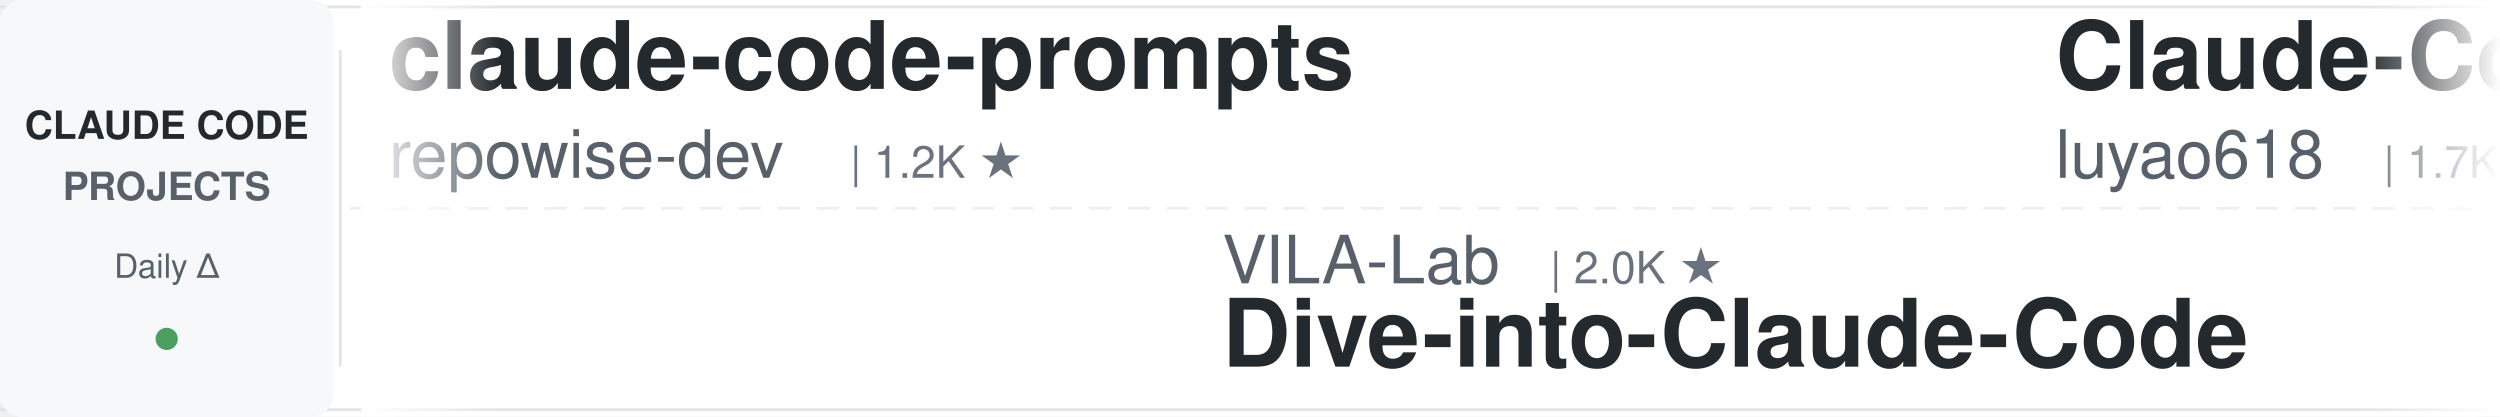
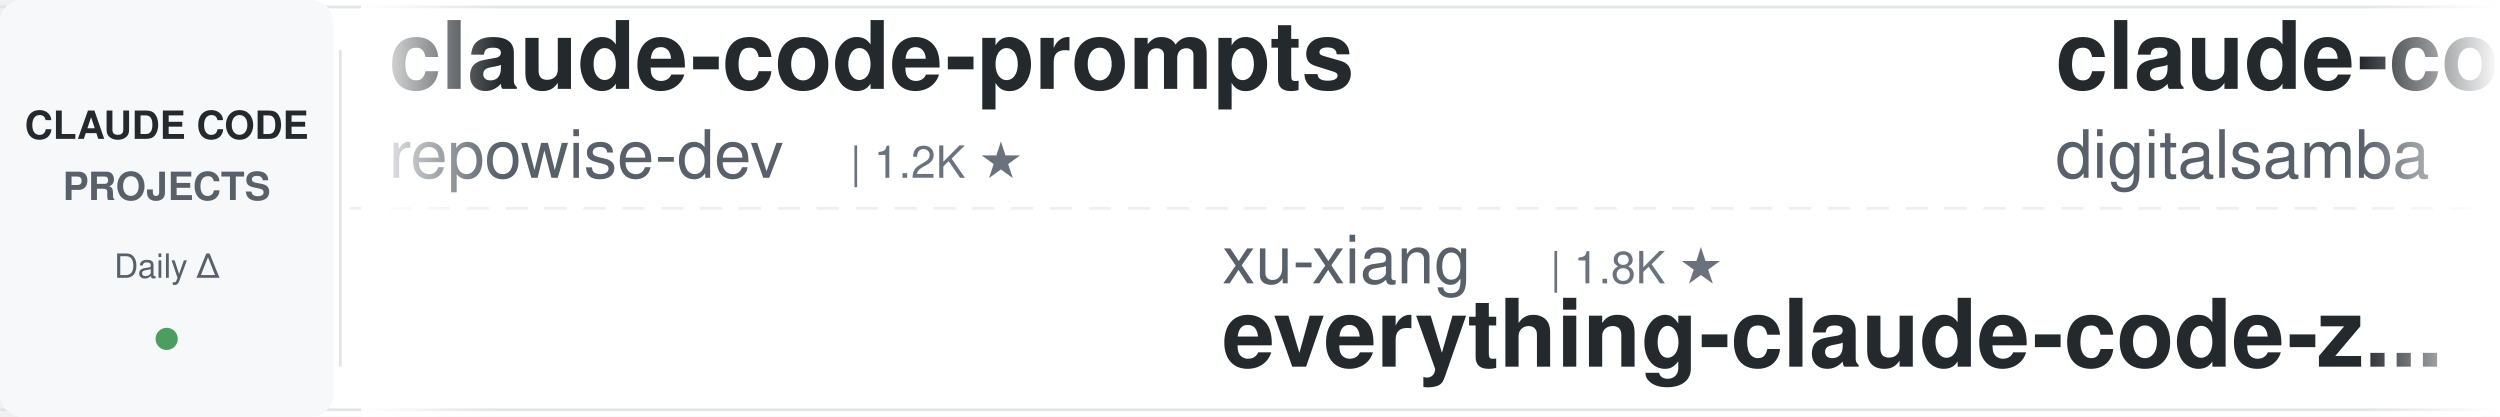
<svg xmlns="http://www.w3.org/2000/svg" width="900" height="150">
  <defs>
    <linearGradient id="awesomeLeftFade" x1="0%" y1="0%" x2="100%" y2="0%">
      <stop offset="0%" style="stop-color:#ffffff;stop-opacity:1" />
      <stop offset="100%" style="stop-color:#ffffff;stop-opacity:0" />
    </linearGradient>
    <linearGradient id="awesomeRightFade" x1="0%" y1="0%" x2="100%" y2="0%">
      <stop offset="0%" style="stop-color:#ffffff;stop-opacity:0" />
      <stop offset="100%" style="stop-color:#ffffff;stop-opacity:1" />
    </linearGradient>
  </defs>
  <rect width="900" height="150" fill="#ffffff" rx="8" />
  <rect x="0" y="2" width="900" height="1" fill="#e1e4e8" />
  <rect x="0" y="147" width="900" height="1" fill="#e1e4e8" />
  <line x1="0" y1="75" x2="900" y2="75" stroke="#e1e4e8" stroke-width="1" stroke-dasharray="8 6" opacity="0.6" />
  <rect x="0" y="0" width="120" height="150" fill="#f6f8fa" rx="8" />
  <text x="60" y="50" font-family="-apple-system, BlinkMacSystemFont, 'Segoe UI', Helvetica, Arial, sans-serif" font-size="14" font-weight="600" fill="#24292e" text-anchor="middle">CLAUDE CODE</text>
  <text x="60" y="72" font-family="-apple-system, BlinkMacSystemFont, 'Segoe UI', Helvetica, Arial, sans-serif" font-size="14" font-weight="600" fill="#586069" text-anchor="middle">PROJECTS</text>
  <text x="60" y="100" font-family="-apple-system, BlinkMacSystemFont, 'Segoe UI', Helvetica, Arial, sans-serif" font-size="12" font-weight="500" fill="#586069" text-anchor="middle">Daily Δ</text>
  <circle cx="60" cy="122" r="4" fill="#22863a" opacity="0.8" />
  <rect x="122" y="18" width="1" height="114" fill="#e1e4e8" />
  <clipPath id="awesomeTickerClip">
    <rect x="130" y="0" width="770" height="150" />
  </clipPath>
  <g clip-path="url(#awesomeTickerClip)">
    <g id="awesomeTickerItems">
      <animateTransform attributeName="transform" attributeType="XML" type="translate" from="0 0" to="-3000 0" dur="54s" repeatCount="indefinite" />
      <g transform="translate(0, 0)">
        <text x="140" y="32" font-family="-apple-system, BlinkMacSystemFont, 'Segoe UI', Helvetica, Arial, sans-serif" font-size="34" font-weight="600" fill="#24292e">claude-code-prompts</text>
        <text x="140" y="64" font-family="-apple-system, BlinkMacSystemFont, 'Segoe UI', Helvetica, Arial, sans-serif" font-size="24" font-weight="400" fill="#586069">repowise-dev</text>
        <text x="306" y="64" font-family="-apple-system, BlinkMacSystemFont, 'Segoe UI', Helvetica, Arial, sans-serif" font-size="16" font-weight="500" fill="#6a737d">| 1.2K ★</text>
      </g>
      <g transform="translate(300, 0)">
-         <text x="140" y="102" font-family="-apple-system, BlinkMacSystemFont, 'Segoe UI', Helvetica, Arial, sans-serif" font-size="24" font-weight="400" fill="#586069">VILA-Lab</text>
-         <text x="258" y="102" font-family="-apple-system, BlinkMacSystemFont, 'Segoe UI', Helvetica, Arial, sans-serif" font-size="16" font-weight="500" fill="#6a737d">| 2.0K ★</text>
-         <text x="140" y="132" font-family="-apple-system, BlinkMacSystemFont, 'Segoe UI', Helvetica, Arial, sans-serif" font-size="34" font-weight="600" fill="#24292e">Dive-into-Claude-Code</text>
+         <text x="140" y="102" font-family="-apple-system, BlinkMacSystemFont, 'Segoe UI', Helvetica, Arial, sans-serif" font-size="24" font-weight="400" fill="#586069">xu-xiang</text>
+         <text x="258" y="102" font-family="-apple-system, BlinkMacSystemFont, 'Segoe UI', Helvetica, Arial, sans-serif" font-size="16" font-weight="500" fill="#6a737d">| 1.8K ★</text>
+         <text x="140" y="132" font-family="-apple-system, BlinkMacSystemFont, 'Segoe UI', Helvetica, Arial, sans-serif" font-size="34" font-weight="600" fill="#24292e">everything-claude-code-z...</text>
      </g>
      <g transform="translate(600, 0)">
-         <text x="140" y="32" font-family="-apple-system, BlinkMacSystemFont, 'Segoe UI', Helvetica, Arial, sans-serif" font-size="34" font-weight="600" fill="#24292e">Claude-Code-Source-Study</text>
-         <text x="140" y="64" font-family="-apple-system, BlinkMacSystemFont, 'Segoe UI', Helvetica, Arial, sans-serif" font-size="24" font-weight="400" fill="#586069">luyao618</text>
-         <text x="258" y="64" font-family="-apple-system, BlinkMacSystemFont, 'Segoe UI', Helvetica, Arial, sans-serif" font-size="16" font-weight="500" fill="#6a737d">| 1.7K ★</text>
-         <text x="335" y="64" font-family="-apple-system, BlinkMacSystemFont, 'Segoe UI', Helvetica, Arial, sans-serif" font-size="16" font-weight="500" fill="#22863a"> +2</text>
+         <text x="140" y="32" font-family="-apple-system, BlinkMacSystemFont, 'Segoe UI', Helvetica, Arial, sans-serif" font-size="34" font-weight="600" fill="#24292e">claude-code-video-toolki...</text>
+         <text x="140" y="64" font-family="-apple-system, BlinkMacSystemFont, 'Segoe UI', Helvetica, Arial, sans-serif" font-size="24" font-weight="400" fill="#586069">digitalsamba</text>
+         <text x="306" y="64" font-family="-apple-system, BlinkMacSystemFont, 'Segoe UI', Helvetica, Arial, sans-serif" font-size="16" font-weight="500" fill="#6a737d">| 1.9K ★</text>
+         <text x="383" y="64" font-family="-apple-system, BlinkMacSystemFont, 'Segoe UI', Helvetica, Arial, sans-serif" font-size="16" font-weight="500" fill="#22863a"> +1</text>
      </g>
      <g transform="translate(900, 0)">
-         <text x="140" y="102" font-family="-apple-system, BlinkMacSystemFont, 'Segoe UI', Helvetica, Arial, sans-serif" font-size="24" font-weight="400" fill="#586069">VoltAgent</text>
-         <text x="270" y="102" font-family="-apple-system, BlinkMacSystemFont, 'Segoe UI', Helvetica, Arial, sans-serif" font-size="16" font-weight="500" fill="#6a737d">| 24.2K ★</text>
-         <text x="356" y="102" font-family="-apple-system, BlinkMacSystemFont, 'Segoe UI', Helvetica, Arial, sans-serif" font-size="16" font-weight="500" fill="#22863a"> +5</text>
-         <text x="140" y="132" font-family="-apple-system, BlinkMacSystemFont, 'Segoe UI', Helvetica, Arial, sans-serif" font-size="34" font-weight="600" fill="#24292e">awesome-claude-code-suba...</text>
+         <text x="140" y="102" font-family="-apple-system, BlinkMacSystemFont, 'Segoe UI', Helvetica, Arial, sans-serif" font-size="24" font-weight="400" fill="#586069">pengchengneo</text>
+         <text x="306" y="102" font-family="-apple-system, BlinkMacSystemFont, 'Segoe UI', Helvetica, Arial, sans-serif" font-size="16" font-weight="500" fill="#6a737d">| 1.7K ★</text>
+         <text x="140" y="132" font-family="-apple-system, BlinkMacSystemFont, 'Segoe UI', Helvetica, Arial, sans-serif" font-size="34" font-weight="600" fill="#24292e">Claude-Code</text>
      </g>
      <g transform="translate(1200, 0)">
-         <text x="140" y="32" font-family="-apple-system, BlinkMacSystemFont, 'Segoe UI', Helvetica, Arial, sans-serif" font-size="34" font-weight="600" fill="#24292e">claude-code-guide</text>
-         <text x="140" y="64" font-family="-apple-system, BlinkMacSystemFont, 'Segoe UI', Helvetica, Arial, sans-serif" font-size="24" font-weight="400" fill="#586069">Cranot</text>
-         <text x="234" y="64" font-family="-apple-system, BlinkMacSystemFont, 'Segoe UI', Helvetica, Arial, sans-serif" font-size="16" font-weight="500" fill="#6a737d">| 2.9K ★</text>
+         <text x="140" y="32" font-family="-apple-system, BlinkMacSystemFont, 'Segoe UI', Helvetica, Arial, sans-serif" font-size="34" font-weight="600" fill="#24292e">Claude-Code</text>
+         <text x="140" y="64" font-family="-apple-system, BlinkMacSystemFont, 'Segoe UI', Helvetica, Arial, sans-serif" font-size="24" font-weight="400" fill="#586069">KPR111</text>
+         <text x="234" y="64" font-family="-apple-system, BlinkMacSystemFont, 'Segoe UI', Helvetica, Arial, sans-serif" font-size="16" font-weight="500" fill="#6a737d">| 18 ★</text>
      </g>
      <g transform="translate(1500, 0)">
-         <text x="140" y="102" font-family="-apple-system, BlinkMacSystemFont, 'Segoe UI', Helvetica, Arial, sans-serif" font-size="24" font-weight="400" fill="#586069">OneRedOak</text>
-         <text x="270" y="102" font-family="-apple-system, BlinkMacSystemFont, 'Segoe UI', Helvetica, Arial, sans-serif" font-size="16" font-weight="500" fill="#6a737d">| 3.9K ★</text>
-         <text x="347" y="102" font-family="-apple-system, BlinkMacSystemFont, 'Segoe UI', Helvetica, Arial, sans-serif" font-size="16" font-weight="500" fill="#cb2431"> -1</text>
-         <text x="140" y="132" font-family="-apple-system, BlinkMacSystemFont, 'Segoe UI', Helvetica, Arial, sans-serif" font-size="34" font-weight="600" fill="#24292e">claude-code-workflows</text>
+         <text x="140" y="102" font-family="-apple-system, BlinkMacSystemFont, 'Segoe UI', Helvetica, Arial, sans-serif" font-size="24" font-weight="400" fill="#586069">ghuntley</text>
+         <text x="258" y="102" font-family="-apple-system, BlinkMacSystemFont, 'Segoe UI', Helvetica, Arial, sans-serif" font-size="16" font-weight="500" fill="#6a737d">| 989 ★</text>
+         <text x="140" y="132" font-family="-apple-system, BlinkMacSystemFont, 'Segoe UI', Helvetica, Arial, sans-serif" font-size="34" font-weight="600" fill="#24292e">claude-code-source-code-...</text>
      </g>
      <g transform="translate(1800, 0)">
-         <text x="140" y="32" font-family="-apple-system, BlinkMacSystemFont, 'Segoe UI', Helvetica, Arial, sans-serif" font-size="34" font-weight="600" fill="#24292e">claude-coder</text>
-         <text x="140" y="64" font-family="-apple-system, BlinkMacSystemFont, 'Segoe UI', Helvetica, Arial, sans-serif" font-size="24" font-weight="400" fill="#586069">kodu-ai</text>
-         <text x="246" y="64" font-family="-apple-system, BlinkMacSystemFont, 'Segoe UI', Helvetica, Arial, sans-serif" font-size="16" font-weight="500" fill="#6a737d">| 5.2K ★</text>
+         <text x="140" y="32" font-family="-apple-system, BlinkMacSystemFont, 'Segoe UI', Helvetica, Arial, sans-serif" font-size="34" font-weight="600" fill="#24292e">claude-code-settings</text>
+         <text x="140" y="64" font-family="-apple-system, BlinkMacSystemFont, 'Segoe UI', Helvetica, Arial, sans-serif" font-size="24" font-weight="400" fill="#586069">feiskyer</text>
+         <text x="258" y="64" font-family="-apple-system, BlinkMacSystemFont, 'Segoe UI', Helvetica, Arial, sans-serif" font-size="16" font-weight="500" fill="#6a737d">| 1.6K ★</text>
      </g>
      <g transform="translate(2100, 0)">
-         <text x="140" y="102" font-family="-apple-system, BlinkMacSystemFont, 'Segoe UI', Helvetica, Arial, sans-serif" font-size="24" font-weight="400" fill="#586069">darcyegb</text>
-         <text x="258" y="102" font-family="-apple-system, BlinkMacSystemFont, 'Segoe UI', Helvetica, Arial, sans-serif" font-size="16" font-weight="500" fill="#6a737d">| 757 ★</text>
-         <text x="140" y="132" font-family="-apple-system, BlinkMacSystemFont, 'Segoe UI', Helvetica, Arial, sans-serif" font-size="34" font-weight="600" fill="#24292e">ClaudeCodeAgents</text>
+         <text x="140" y="102" font-family="-apple-system, BlinkMacSystemFont, 'Segoe UI', Helvetica, Arial, sans-serif" font-size="24" font-weight="400" fill="#586069">musistudio</text>
+         <text x="282" y="102" font-family="-apple-system, BlinkMacSystemFont, 'Segoe UI', Helvetica, Arial, sans-serif" font-size="16" font-weight="500" fill="#6a737d">| 36.6K ★</text>
+         <text x="368" y="102" font-family="-apple-system, BlinkMacSystemFont, 'Segoe UI', Helvetica, Arial, sans-serif" font-size="16" font-weight="500" fill="#22863a"> +9</text>
+         <text x="140" y="132" font-family="-apple-system, BlinkMacSystemFont, 'Segoe UI', Helvetica, Arial, sans-serif" font-size="34" font-weight="600" fill="#24292e">claude-code-router</text>
      </g>
      <g transform="translate(2400, 0)">
-         <text x="140" y="32" font-family="-apple-system, BlinkMacSystemFont, 'Segoe UI', Helvetica, Arial, sans-serif" font-size="34" font-weight="600" fill="#24292e">claude-code-source</text>
-         <text x="140" y="64" font-family="-apple-system, BlinkMacSystemFont, 'Segoe UI', Helvetica, Arial, sans-serif" font-size="24" font-weight="400" fill="#586069">JrCx7scC</text>
-         <text x="258" y="64" font-family="-apple-system, BlinkMacSystemFont, 'Segoe UI', Helvetica, Arial, sans-serif" font-size="16" font-weight="500" fill="#6a737d">| 373 ★</text>
+         <text x="140" y="32" font-family="-apple-system, BlinkMacSystemFont, 'Segoe UI', Helvetica, Arial, sans-serif" font-size="34" font-weight="600" fill="#24292e">ralph-claude-code</text>
+         <text x="140" y="64" font-family="-apple-system, BlinkMacSystemFont, 'Segoe UI', Helvetica, Arial, sans-serif" font-size="24" font-weight="400" fill="#586069">frankbria</text>
+         <text x="270" y="64" font-family="-apple-system, BlinkMacSystemFont, 'Segoe UI', Helvetica, Arial, sans-serif" font-size="16" font-weight="500" fill="#6a737d">| 9.6K ★</text>
      </g>
      <g transform="translate(2700, 0)">
-         <text x="140" y="102" font-family="-apple-system, BlinkMacSystemFont, 'Segoe UI', Helvetica, Arial, sans-serif" font-size="24" font-weight="400" fill="#586069">Yeachan-Heo</text>
-         <text x="294" y="102" font-family="-apple-system, BlinkMacSystemFont, 'Segoe UI', Helvetica, Arial, sans-serif" font-size="16" font-weight="500" fill="#6a737d">| 38.5K ★</text>
-         <text x="380" y="102" font-family="-apple-system, BlinkMacSystemFont, 'Segoe UI', Helvetica, Arial, sans-serif" font-size="16" font-weight="500" fill="#22863a"> +6</text>
-         <text x="140" y="132" font-family="-apple-system, BlinkMacSystemFont, 'Segoe UI', Helvetica, Arial, sans-serif" font-size="34" font-weight="600" fill="#24292e">oh-my-claudecode</text>
+         <text x="140" y="102" font-family="-apple-system, BlinkMacSystemFont, 'Segoe UI', Helvetica, Arial, sans-serif" font-size="24" font-weight="400" fill="#586069">Maciek-roboblog</text>
+         <text x="342" y="102" font-family="-apple-system, BlinkMacSystemFont, 'Segoe UI', Helvetica, Arial, sans-serif" font-size="16" font-weight="500" fill="#6a737d">| 8.6K ★</text>
+         <text x="140" y="132" font-family="-apple-system, BlinkMacSystemFont, 'Segoe UI', Helvetica, Arial, sans-serif" font-size="34" font-weight="600" fill="#24292e">Claude-Code-Usage-Monito...</text>
      </g>
      <g transform="translate(3000, 0)">
        <text x="140" y="32" font-family="-apple-system, BlinkMacSystemFont, 'Segoe UI', Helvetica, Arial, sans-serif" font-size="34" font-weight="600" fill="#24292e">claude-code-prompts</text>
        <text x="140" y="64" font-family="-apple-system, BlinkMacSystemFont, 'Segoe UI', Helvetica, Arial, sans-serif" font-size="24" font-weight="400" fill="#586069">repowise-dev</text>
        <text x="306" y="64" font-family="-apple-system, BlinkMacSystemFont, 'Segoe UI', Helvetica, Arial, sans-serif" font-size="16" font-weight="500" fill="#6a737d">| 1.2K ★</text>
      </g>
      <g transform="translate(3300, 0)">
-         <text x="140" y="102" font-family="-apple-system, BlinkMacSystemFont, 'Segoe UI', Helvetica, Arial, sans-serif" font-size="24" font-weight="400" fill="#586069">VILA-Lab</text>
-         <text x="258" y="102" font-family="-apple-system, BlinkMacSystemFont, 'Segoe UI', Helvetica, Arial, sans-serif" font-size="16" font-weight="500" fill="#6a737d">| 2.0K ★</text>
-         <text x="140" y="132" font-family="-apple-system, BlinkMacSystemFont, 'Segoe UI', Helvetica, Arial, sans-serif" font-size="34" font-weight="600" fill="#24292e">Dive-into-Claude-Code</text>
+         <text x="140" y="102" font-family="-apple-system, BlinkMacSystemFont, 'Segoe UI', Helvetica, Arial, sans-serif" font-size="24" font-weight="400" fill="#586069">xu-xiang</text>
+         <text x="258" y="102" font-family="-apple-system, BlinkMacSystemFont, 'Segoe UI', Helvetica, Arial, sans-serif" font-size="16" font-weight="500" fill="#6a737d">| 1.8K ★</text>
+         <text x="140" y="132" font-family="-apple-system, BlinkMacSystemFont, 'Segoe UI', Helvetica, Arial, sans-serif" font-size="34" font-weight="600" fill="#24292e">everything-claude-code-z...</text>
      </g>
      <g transform="translate(3600, 0)">
-         <text x="140" y="32" font-family="-apple-system, BlinkMacSystemFont, 'Segoe UI', Helvetica, Arial, sans-serif" font-size="34" font-weight="600" fill="#24292e">Claude-Code-Source-Study</text>
-         <text x="140" y="64" font-family="-apple-system, BlinkMacSystemFont, 'Segoe UI', Helvetica, Arial, sans-serif" font-size="24" font-weight="400" fill="#586069">luyao618</text>
-         <text x="258" y="64" font-family="-apple-system, BlinkMacSystemFont, 'Segoe UI', Helvetica, Arial, sans-serif" font-size="16" font-weight="500" fill="#6a737d">| 1.7K ★</text>
-         <text x="335" y="64" font-family="-apple-system, BlinkMacSystemFont, 'Segoe UI', Helvetica, Arial, sans-serif" font-size="16" font-weight="500" fill="#22863a"> +2</text>
+         <text x="140" y="32" font-family="-apple-system, BlinkMacSystemFont, 'Segoe UI', Helvetica, Arial, sans-serif" font-size="34" font-weight="600" fill="#24292e">claude-code-video-toolki...</text>
+         <text x="140" y="64" font-family="-apple-system, BlinkMacSystemFont, 'Segoe UI', Helvetica, Arial, sans-serif" font-size="24" font-weight="400" fill="#586069">digitalsamba</text>
+         <text x="306" y="64" font-family="-apple-system, BlinkMacSystemFont, 'Segoe UI', Helvetica, Arial, sans-serif" font-size="16" font-weight="500" fill="#6a737d">| 1.9K ★</text>
+         <text x="383" y="64" font-family="-apple-system, BlinkMacSystemFont, 'Segoe UI', Helvetica, Arial, sans-serif" font-size="16" font-weight="500" fill="#22863a"> +1</text>
      </g>
      <g transform="translate(3900, 0)">
-         <text x="140" y="102" font-family="-apple-system, BlinkMacSystemFont, 'Segoe UI', Helvetica, Arial, sans-serif" font-size="24" font-weight="400" fill="#586069">VoltAgent</text>
-         <text x="270" y="102" font-family="-apple-system, BlinkMacSystemFont, 'Segoe UI', Helvetica, Arial, sans-serif" font-size="16" font-weight="500" fill="#6a737d">| 24.2K ★</text>
-         <text x="356" y="102" font-family="-apple-system, BlinkMacSystemFont, 'Segoe UI', Helvetica, Arial, sans-serif" font-size="16" font-weight="500" fill="#22863a"> +5</text>
-         <text x="140" y="132" font-family="-apple-system, BlinkMacSystemFont, 'Segoe UI', Helvetica, Arial, sans-serif" font-size="34" font-weight="600" fill="#24292e">awesome-claude-code-suba...</text>
+         <text x="140" y="102" font-family="-apple-system, BlinkMacSystemFont, 'Segoe UI', Helvetica, Arial, sans-serif" font-size="24" font-weight="400" fill="#586069">pengchengneo</text>
+         <text x="306" y="102" font-family="-apple-system, BlinkMacSystemFont, 'Segoe UI', Helvetica, Arial, sans-serif" font-size="16" font-weight="500" fill="#6a737d">| 1.7K ★</text>
+         <text x="140" y="132" font-family="-apple-system, BlinkMacSystemFont, 'Segoe UI', Helvetica, Arial, sans-serif" font-size="34" font-weight="600" fill="#24292e">Claude-Code</text>
      </g>
    </g>
  </g>
  <rect x="130" y="0" width="50" height="150" fill="url(#awesomeLeftFade)" />
  <rect x="850" y="0" width="50" height="150" fill="url(#awesomeRightFade)" />
</svg>
